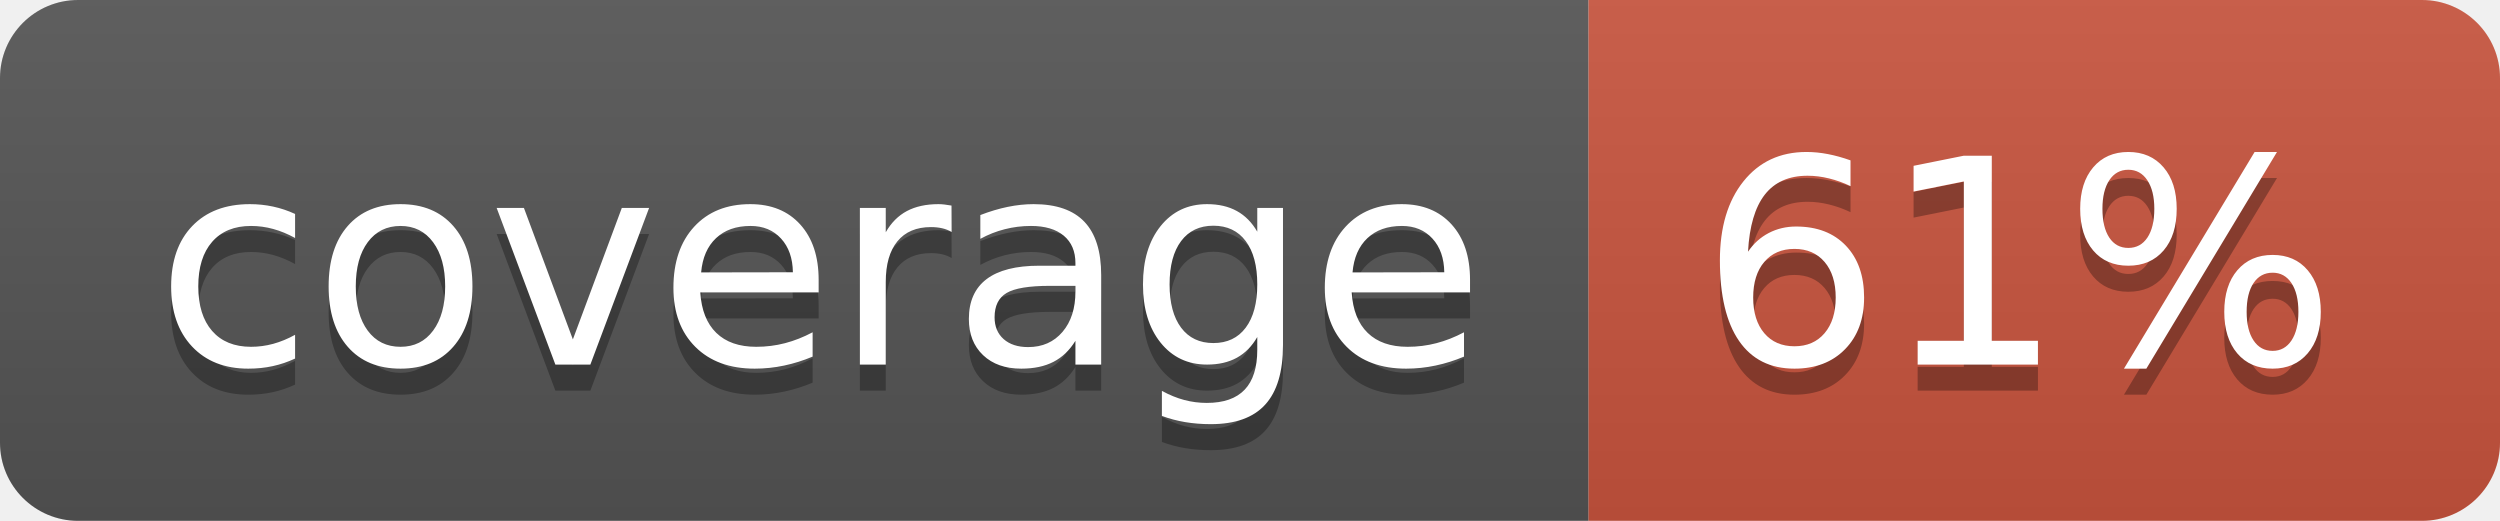
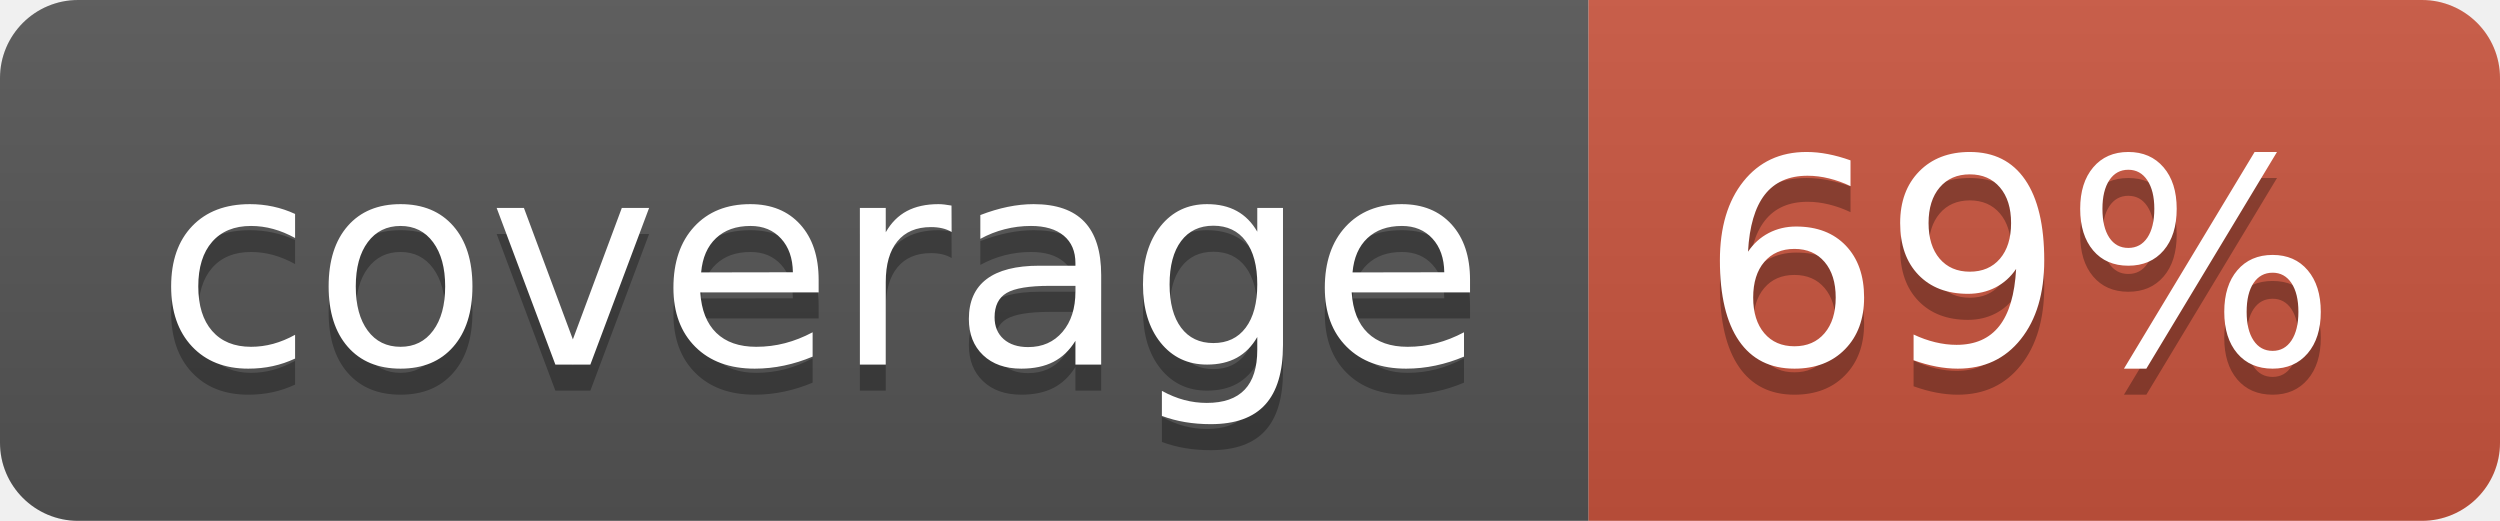
<svg xmlns="http://www.w3.org/2000/svg" width="96" height="20">
  <linearGradient id="b" x2="0" y2="100%">
    <stop offset="0" stop-color="#bbb" stop-opacity=".1" />
    <stop offset="1" stop-opacity=".1" />
  </linearGradient>
  <clipPath id="a">
    <rect width="96" height="20" rx="3" fill="#fff" />
  </clipPath>
  <g clip-path="url(#a)">
    <path fill="#555" d="M0 0h61v20H0z" />
    <path fill="#CA553E" d="M61 0h35v20H61z" />
    <path fill="url(#b)" d="M0 0h96v20H0z" />
  </g>
  <g fill="#fff" text-anchor="middle" font-family="DejaVu Sans,Verdana,Geneva,sans-serif" font-size="110">
    <text x="315" y="150" fill="#010101" fill-opacity=".3" transform="scale(.1)" textLength="510">coverage</text>
    <text x="315" y="140" transform="scale(.1)" textLength="510">coverage</text>
-     <text x="775" y="150" fill="#010101" fill-opacity=".3" transform="scale(.1)" textLength="250">61%</text>
-     <text x="775" y="140" transform="scale(.1)" textLength="250">61%</text>
+     <text x="775" y="150" fill="#010101" fill-opacity=".3" transform="scale(.1)" textLength="250">69%</text>
+     <text x="775" y="140" transform="scale(.1)" textLength="250">69%</text>
  </g>
</svg>
